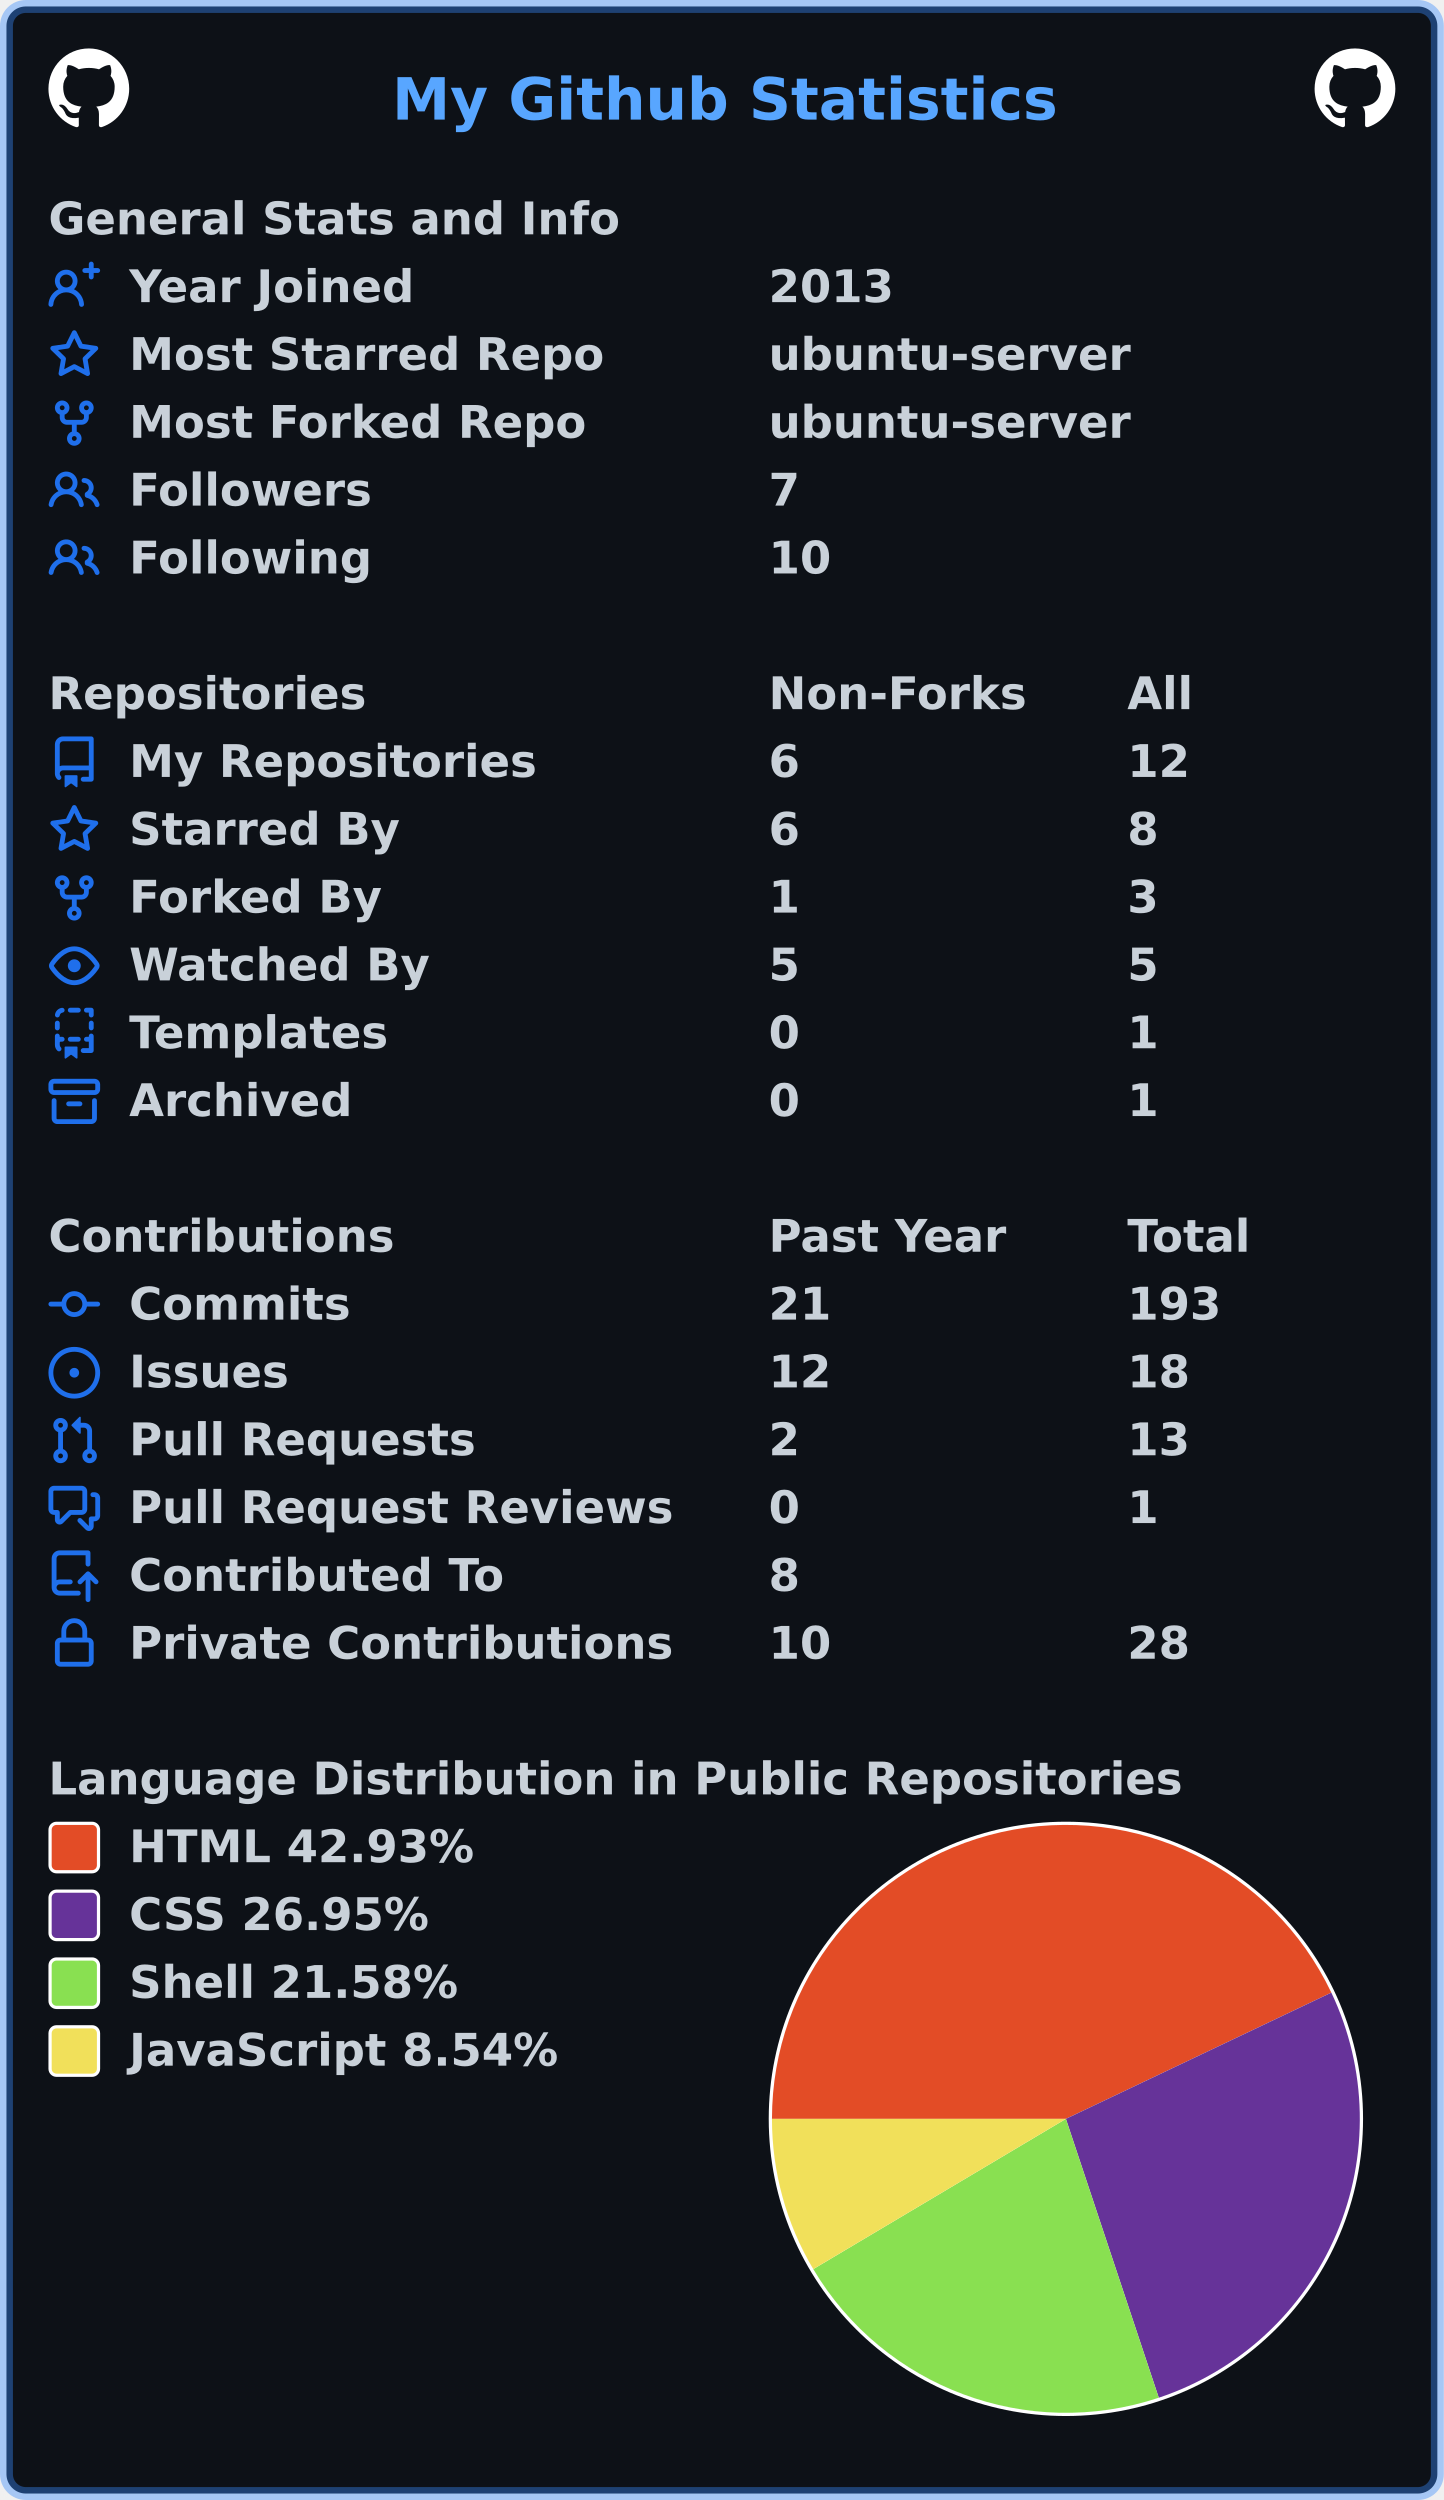
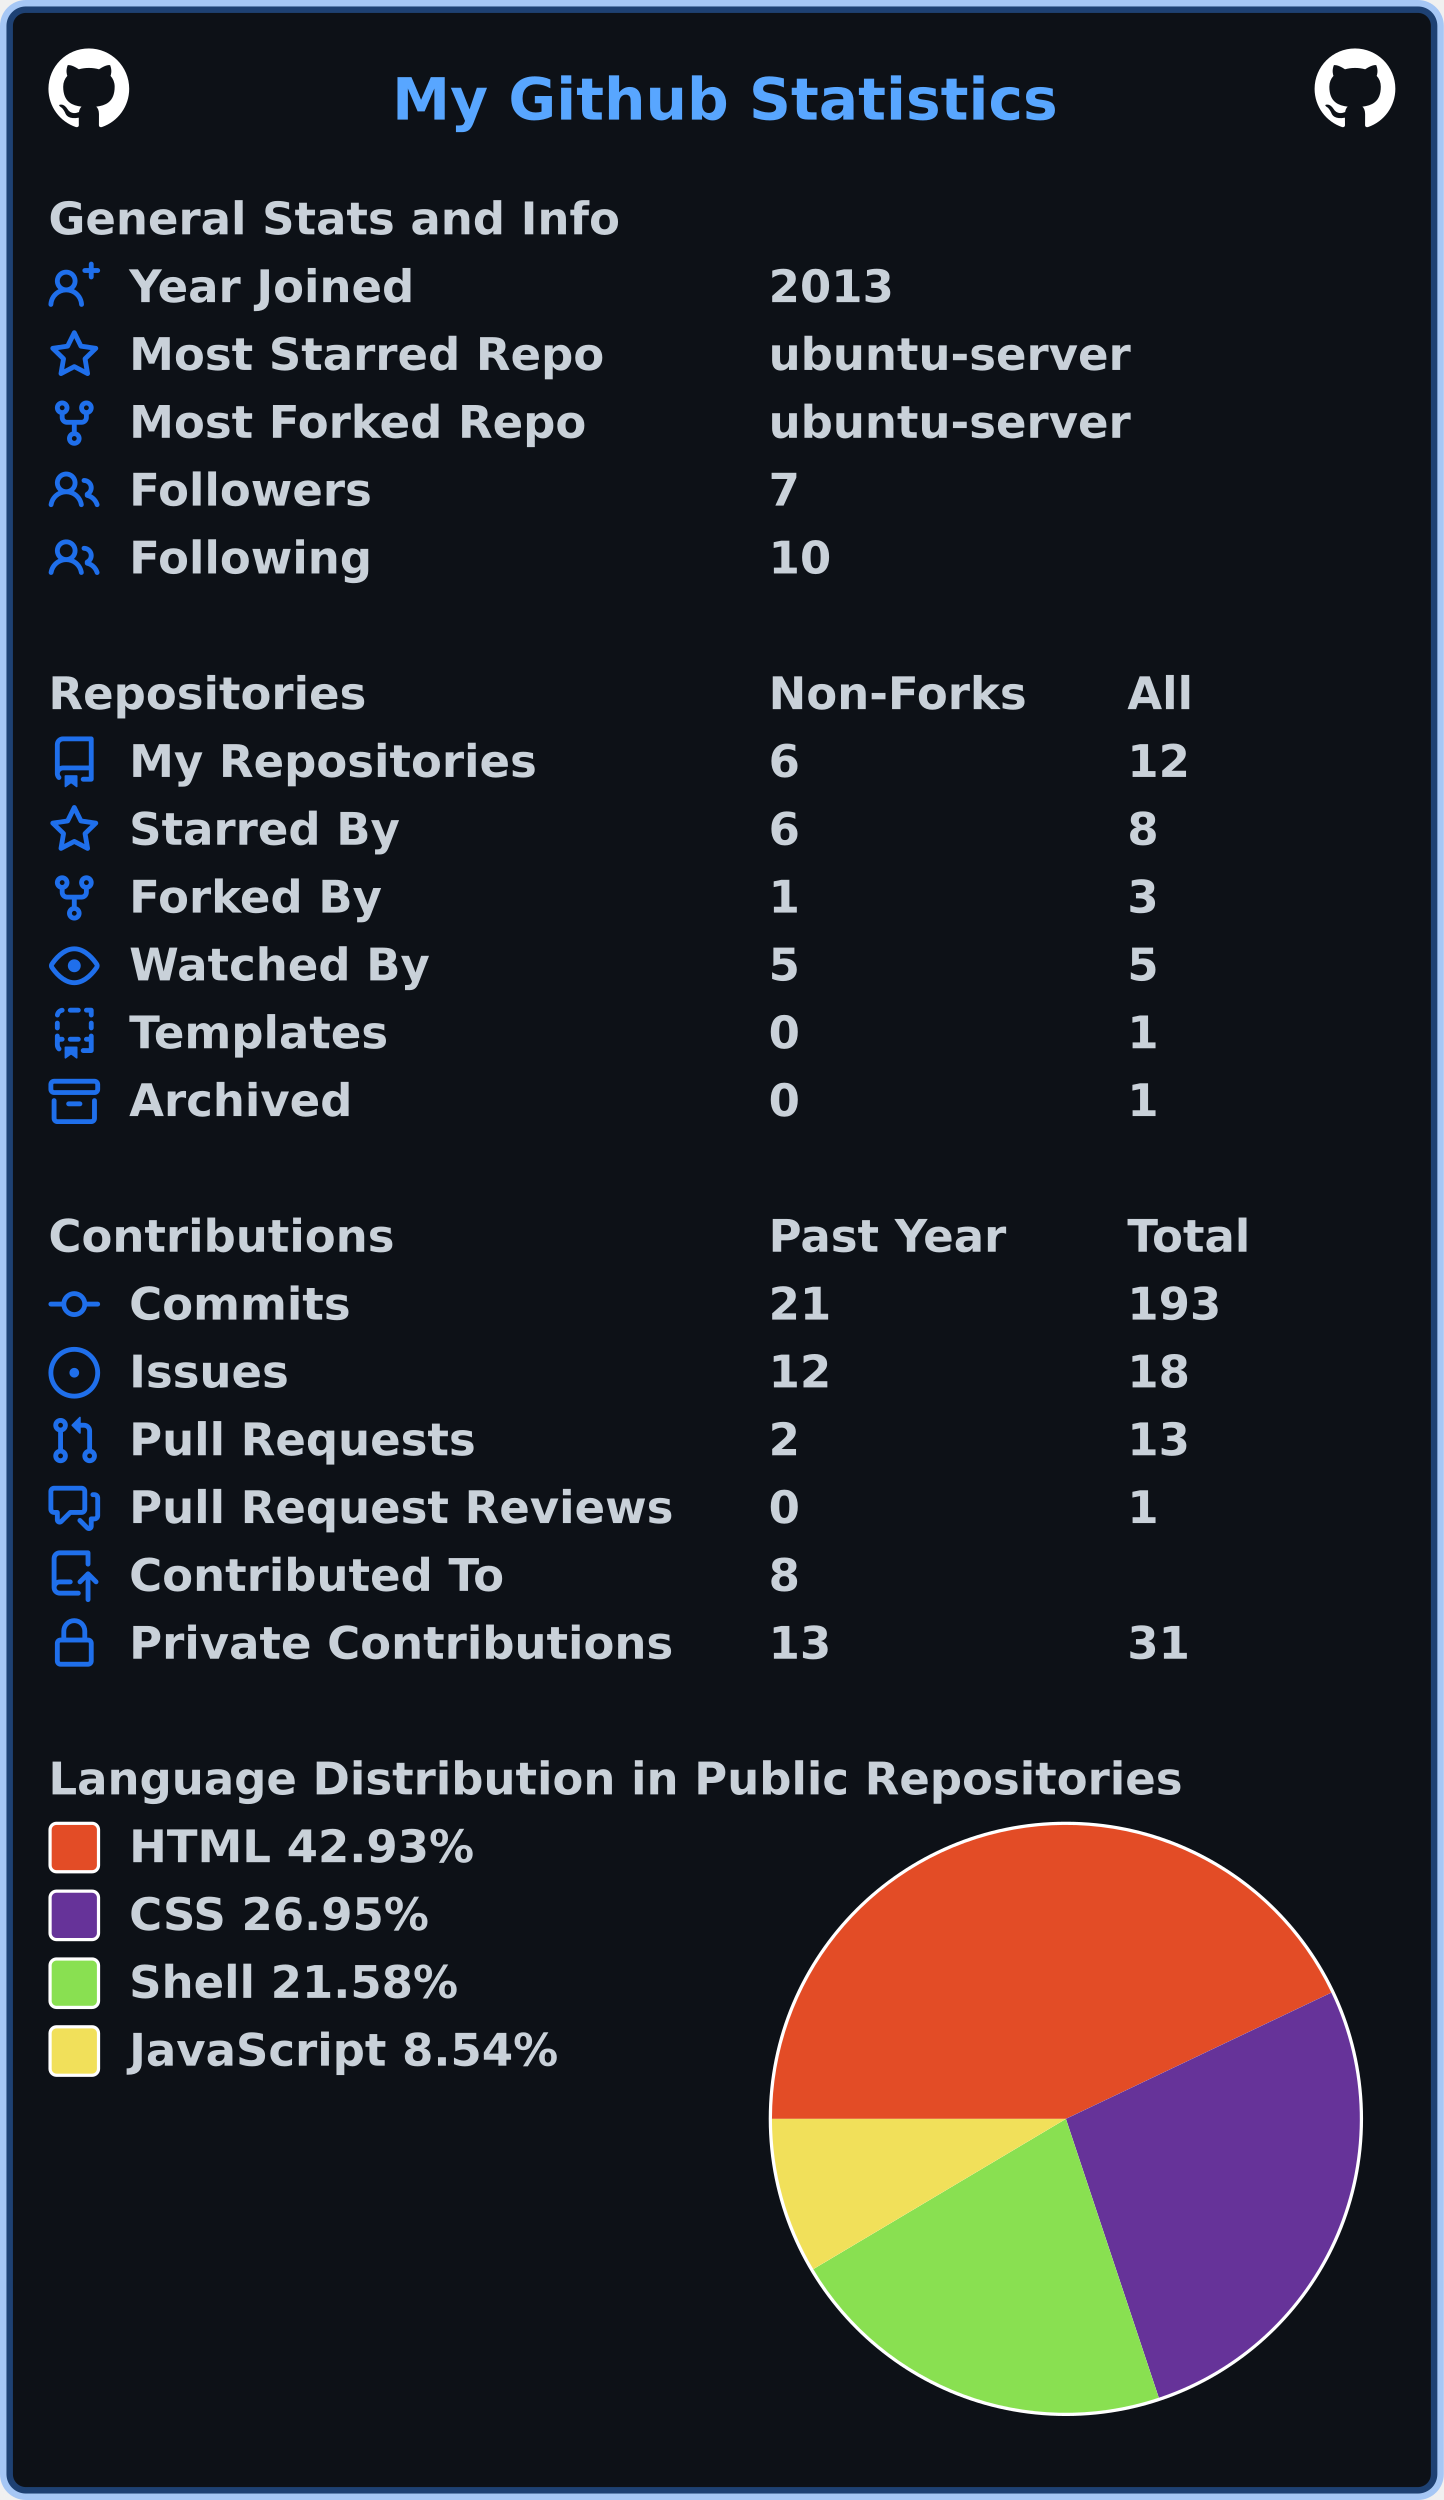
<svg xmlns="http://www.w3.org/2000/svg" width="447" height="774" viewBox="0 0 447 774" lang="en" xml:lang="en">
  <rect x="2" y="2" stroke-width="4" rx="6" width="443" height="770" stroke="rgba(56,139,253,0.4)" fill="#0d1117" />
  <g font-weight="600" font-size="110pt" font-family="Verdana,Geneva,DejaVu Sans,sans-serif" text-rendering="geometricPrecision">
    <text x="987" y="301" lengthAdjust="spacingAndGlyphs" textLength="1652" transform="scale(0.123)" fill="#58a6ff">My Github Statistics</text>
    <svg x="15" y="15" width="25" height="25" viewBox="0 0 16 16">
      <path fill="#ffffff" fill-rule="evenodd" d="M8 0C3.58 0 0 3.58 0 8c0 3.54 2.29 6.53 5.47 7.59.4.07.55-.17.55-.38 0-.19-.01-.82-.01-1.49-2.01.37-2.53-.49-2.69-.94-.09-.23-.48-.94-.82-1.13-.28-.15-.68-.52-.01-.53.63-.01 1.08.58 1.23.82.72 1.21 1.87.87 2.33.66.07-.52.28-.87.51-1.07-1.78-.2-3.64-.89-3.64-3.95 0-.87.31-1.59.82-2.15-.08-.2-.36-1.02.08-2.12 0 0 .67-.21 2.2.82.64-.18 1.32-.27 2-.27.68 0 1.36.09 2 .27 1.53-1.04 2.2-.82 2.2-.82.44 1.1.16 1.92.08 2.12.51.56.82 1.27.82 2.15 0 3.07-1.87 3.75-3.65 3.95.29.25.54.73.54 1.48 0 1.07-.01 1.93-.01 2.2 0 .21.15.46.55.38A8.013 8.013 0 0016 8c0-4.42-3.58-8-8-8z" />
    </svg>
    <svg x="407" y="15" width="25" height="25" viewBox="0 0 16 16">
      <path fill="#ffffff" fill-rule="evenodd" d="M8 0C3.58 0 0 3.58 0 8c0 3.54 2.29 6.53 5.47 7.59.4.07.55-.17.55-.38 0-.19-.01-.82-.01-1.49-2.01.37-2.53-.49-2.69-.94-.09-.23-.48-.94-.82-1.13-.28-.15-.68-.52-.01-.53.63-.01 1.08.58 1.23.82.72 1.21 1.87.87 2.33.66.07-.52.28-.87.51-1.07-1.78-.2-3.64-.89-3.64-3.95 0-.87.31-1.59.82-2.15-.08-.2-.36-1.02.08-2.12 0 0 .67-.21 2.2.82.64-.18 1.32-.27 2-.27.68 0 1.36.09 2 .27 1.53-1.04 2.2-.82 2.2-.82.44 1.1.16 1.92.08 2.12.51.56.82 1.27.82 2.15 0 3.07-1.87 3.75-3.65 3.95.29.25.54.73.54 1.48 0 1.07-.01 1.93-.01 2.2 0 .21.15.46.55.38A8.013 8.013 0 0016 8c0-4.42-3.58-8-8-8z" />
    </svg>
    <g transform="translate(0, 60)" fill="#c9d1d9">
      <g transform="translate(15, 0)">
        <g transform="scale(0.095)">
          <text x="0" y="132" textLength="1851" lengthAdjust="spacingAndGlyphs">General Stats and Info</text>
        </g>
      </g>
      <g transform="translate(15, 21)">
        <path fill="#1f6feb" fill-rule="evenodd" d="M13.25 0a.75.75 0 01.75.75V2h1.25a.75.75 0 010 1.5H14v1.25a.75.75 0 01-1.5 0V3.5h-1.25a.75.75 0 010-1.5h1.25V.75a.75.75 0 01.75-.75zM5.5 4a2 2 0 100 4 2 2 0 000-4zm2.4 4.548a3.5 3.5 0 10-4.799 0 5.527 5.527 0 00-3.1 4.66.75.75 0 101.498.085A4.01 4.01 0 015.5 9.5a4.01 4.01 0 014.001 3.793.75.75 0 101.498-.086 5.527 5.527 0 00-3.1-4.659z" />
        <g transform="scale(0.095)">
          <text lengthAdjust="spacingAndGlyphs" textLength="932" x="263" y="132">Year Joined</text>
          <text lengthAdjust="spacingAndGlyphs" textLength="420" x="2347" y="132">2013</text>
        </g>
      </g>
      <g transform="translate(15, 42)">
        <path fill="#1f6feb" fill-rule="evenodd" d="M8 .25a.75.75 0 01.673.418l1.882 3.815 4.21.612a.75.75 0 01.416 1.279l-3.046 2.97.719 4.192a.75.75 0 01-1.088.791L8 12.347l-3.766 1.98a.75.75 0 01-1.088-.79l.72-4.194L.818 6.374a.75.75 0 01.416-1.28l4.21-.611L7.327.668A.75.75 0 018 .25zm0 2.445L6.615 5.5a.75.75 0 01-.564.41l-3.097.45 2.24 2.184a.75.75 0 01.216.664l-.528 3.084 2.769-1.456a.75.75 0 01.698 0l2.77 1.456-.53-3.084a.75.75 0 01.216-.664l2.24-2.183-3.096-.45a.75.75 0 01-.564-.41L8 2.694v.001z" />
        <g transform="scale(0.095)">
          <text lengthAdjust="spacingAndGlyphs" textLength="1532" x="263" y="132">Most Starred Repo</text>
          <text lengthAdjust="spacingAndGlyphs" textLength="1173" x="2347" y="132">ubuntu-server</text>
        </g>
      </g>
      <g transform="translate(15, 63)">
        <path fill="#1f6feb" fill-rule="evenodd" d="M5 3.25a.75.75 0 11-1.5 0 .75.75 0 011.5 0zm0 2.122a2.25 2.25 0 10-1.5 0v.878A2.25 2.25 0 005.75 8.5h1.5v2.128a2.251 2.251 0 101.5 0V8.5h1.5a2.25 2.25 0 002.25-2.25v-.878a2.25 2.25 0 10-1.5 0v.878a.75.75 0 01-.75.75h-4.5A.75.75 0 015 6.25v-.878zm3.75 7.378a.75.75 0 11-1.5 0 .75.75 0 011.5 0zm3-8.75a.75.75 0 100-1.5.75.75 0 000 1.5z" />
        <g transform="scale(0.095)">
          <text lengthAdjust="spacingAndGlyphs" textLength="1485" x="263" y="132">Most Forked Repo</text>
          <text lengthAdjust="spacingAndGlyphs" textLength="1173" x="2347" y="132">ubuntu-server</text>
        </g>
      </g>
      <g transform="translate(15, 84)">
        <path fill="#1f6feb" fill-rule="evenodd" d="M5.5 3.5a2 2 0 100 4 2 2 0 000-4zM2 5.5a3.5 3.5 0 115.898 2.549 5.507 5.507 0 013.034 4.084.75.75 0 11-1.482.235 4.001 4.001 0 00-7.9 0 .75.75 0 01-1.482-.236A5.507 5.507 0 013.102 8.05 3.49 3.49 0 012 5.5zM11 4a.75.75 0 100 1.5 1.5 1.5 0 01.666 2.844.75.75 0 00-.416.672v.352a.75.75 0 00.574.73c1.2.289 2.162 1.2 2.522 2.372a.75.75 0 101.434-.44 5.01 5.01 0 00-2.56-3.012A3 3 0 0011 4z" />
        <g transform="scale(0.095)">
          <text lengthAdjust="spacingAndGlyphs" textLength="778" x="263" y="132">Followers</text>
          <text lengthAdjust="spacingAndGlyphs" textLength="105" x="2347" y="132">7</text>
        </g>
      </g>
      <g transform="translate(15, 105)">
        <path fill="#1f6feb" fill-rule="evenodd" d="M5.5 3.5a2 2 0 100 4 2 2 0 000-4zM2 5.5a3.5 3.5 0 115.898 2.549 5.507 5.507 0 013.034 4.084.75.75 0 11-1.482.235 4.001 4.001 0 00-7.9 0 .75.75 0 01-1.482-.236A5.507 5.507 0 013.102 8.05 3.49 3.49 0 012 5.5zM11 4a.75.75 0 100 1.5 1.5 1.5 0 01.666 2.844.75.75 0 00-.416.672v.352a.75.75 0 00.574.73c1.2.289 2.162 1.2 2.522 2.372a.75.75 0 101.434-.44 5.01 5.01 0 00-2.56-3.012A3 3 0 0011 4z" />
        <g transform="scale(0.095)">
          <text lengthAdjust="spacingAndGlyphs" textLength="780" x="263" y="132">Following</text>
          <text lengthAdjust="spacingAndGlyphs" textLength="210" x="2347" y="132">10</text>
        </g>
      </g>
    </g>
    <g transform="translate(0, 207)" fill="#c9d1d9">
      <g transform="translate(15, 0)">
        <g transform="scale(0.095)">
          <text x="0" y="132" textLength="1020" lengthAdjust="spacingAndGlyphs">Repositories</text>
          <text x="2347" y="132" textLength="832" lengthAdjust="spacingAndGlyphs">Non-Forks</text>
          <text x="3516" y="132" textLength="206" lengthAdjust="spacingAndGlyphs">All</text>
        </g>
      </g>
      <g transform="translate(15, 21)">
        <path fill="#1f6feb" fill-rule="evenodd" d="M2 2.5A2.5 2.5 0 014.5 0h8.75a.75.75 0 01.75.75v12.5a.75.75 0 01-.75.75h-2.5a.75.75 0 110-1.5h1.75v-2h-8a1 1 0 00-.714 1.7.75.75 0 01-1.072 1.05A2.495 2.495 0 012 11.5v-9zm10.5-1V9h-8c-.356 0-.694.074-1 .208V2.5a1 1 0 011-1h8zM5 12.25v3.25a.25.25 0 00.4.2l1.45-1.087a.25.25 0 01.3 0L8.6 15.7a.25.25 0 00.4-.2v-3.25a.25.25 0 00-.25-.25h-3.5a.25.25 0 00-.25.25z" />
        <g transform="scale(0.095)">
          <text lengthAdjust="spacingAndGlyphs" textLength="1312" x="263" y="132">My Repositories</text>
          <text lengthAdjust="spacingAndGlyphs" textLength="105" x="2347" y="132">6</text>
          <text lengthAdjust="spacingAndGlyphs" textLength="210" x="3516" y="132">12</text>
        </g>
      </g>
      <g transform="translate(15, 42)">
        <path fill="#1f6feb" fill-rule="evenodd" d="M8 .25a.75.75 0 01.673.418l1.882 3.815 4.21.612a.75.75 0 01.416 1.279l-3.046 2.97.719 4.192a.75.75 0 01-1.088.791L8 12.347l-3.766 1.98a.75.75 0 01-1.088-.79l.72-4.194L.818 6.374a.75.75 0 01.416-1.28l4.21-.611L7.327.668A.75.75 0 018 .25zm0 2.445L6.615 5.5a.75.75 0 01-.564.41l-3.097.45 2.24 2.184a.75.75 0 01.216.664l-.528 3.084 2.769-1.456a.75.75 0 01.698 0l2.77 1.456-.53-3.084a.75.75 0 01.216-.664l2.24-2.183-3.096-.45a.75.75 0 01-.564-.41L8 2.694v.001z" />
        <g transform="scale(0.095)">
          <text lengthAdjust="spacingAndGlyphs" textLength="874" x="263" y="132">Starred By</text>
          <text lengthAdjust="spacingAndGlyphs" textLength="105" x="2347" y="132">6</text>
          <text lengthAdjust="spacingAndGlyphs" textLength="105" x="3516" y="132">8</text>
        </g>
      </g>
      <g transform="translate(15, 63)">
        <path fill="#1f6feb" fill-rule="evenodd" d="M5 3.25a.75.75 0 11-1.5 0 .75.75 0 011.5 0zm0 2.122a2.25 2.25 0 10-1.5 0v.878A2.25 2.25 0 005.75 8.5h1.5v2.128a2.251 2.251 0 101.5 0V8.5h1.5a2.25 2.25 0 002.25-2.25v-.878a2.25 2.25 0 10-1.5 0v.878a.75.75 0 01-.75.75h-4.5A.75.75 0 015 6.25v-.878zm3.75 7.378a.75.75 0 11-1.5 0 .75.75 0 011.5 0zm3-8.75a.75.75 0 100-1.5.75.75 0 000 1.5z" />
        <g transform="scale(0.095)">
          <text lengthAdjust="spacingAndGlyphs" textLength="828" x="263" y="132">Forked By</text>
          <text lengthAdjust="spacingAndGlyphs" textLength="105" x="2347" y="132">1</text>
          <text lengthAdjust="spacingAndGlyphs" textLength="105" x="3516" y="132">3</text>
        </g>
      </g>
      <g transform="translate(15, 84)">
        <path fill="#1f6feb" fill-rule="evenodd" d="M1.679 7.932c.412-.621 1.242-1.75 2.366-2.717C5.175 4.242 6.527 3.5 8 3.5c1.473 0 2.824.742 3.955 1.715 1.124.967 1.954 2.096 2.366 2.717a.119.119 0 010 .136c-.412.621-1.242 1.75-2.366 2.717C10.825 11.758 9.473 12.5 8 12.5c-1.473 0-2.824-.742-3.955-1.715C2.92 9.818 2.09 8.69 1.679 8.068a.119.119 0 010-.136zM8 2c-1.981 0-3.67.992-4.933 2.078C1.797 5.169.88 6.423.43 7.1a1.619 1.619 0 000 1.798c.45.678 1.367 1.932 2.637 3.024C4.329 13.008 6.019 14 8 14c1.981 0 3.67-.992 4.933-2.078 1.27-1.091 2.187-2.345 2.637-3.023a1.619 1.619 0 000-1.798c-.45-.678-1.367-1.932-2.637-3.023C11.671 2.992 9.981 2 8 2zm0 8a2 2 0 100-4 2 2 0 000 4z" />
        <g transform="scale(0.095)">
          <text lengthAdjust="spacingAndGlyphs" textLength="993" x="263" y="132">Watched By</text>
          <text lengthAdjust="spacingAndGlyphs" textLength="105" x="2347" y="132">5</text>
          <text lengthAdjust="spacingAndGlyphs" textLength="105" x="3516" y="132">5</text>
        </g>
      </g>
      <g transform="translate(15, 105)">
        <path fill="#1f6feb" fill-rule="evenodd" d="M6 .75A.75.75 0 016.75 0h2.5a.75.75 0 010 1.5h-2.5A.75.75 0 016 .75zm5 0a.75.75 0 01.75-.75h1.5a.75.75 0 01.75.75v1.5a.75.75 0 01-1.5 0V1.5h-.75A.75.75 0 0111 .75zM4.992.662a.75.75 0 01-.636.848c-.436.063-.783.41-.846.846a.75.75 0 01-1.485-.212A2.501 2.501 0 014.144.025a.75.75 0 01.848.637zM2.75 4a.75.75 0 01.75.75v1.5a.75.75 0 01-1.5 0v-1.5A.75.75 0 012.75 4zm10.5 0a.75.75 0 01.75.75v1.5a.75.75 0 01-1.5 0v-1.5a.75.75 0 01.75-.75zM2.75 8a.75.75 0 01.75.75v.268A1.72 1.72 0 013.75 9h.5a.75.75 0 010 1.5h-.5a.25.25 0 00-.25.25v.75c0 .28.114.532.3.714a.75.75 0 01-1.05 1.072A2.495 2.495 0 012 11.5V8.75A.75.75 0 012.75 8zm10.5 0a.75.75 0 01.75.75v4.5a.75.75 0 01-.75.75h-2.5a.75.75 0 010-1.5h1.75v-2h-.75a.75.75 0 010-1.5h.75v-.25a.75.75 0 01.75-.75zM6 9.75A.75.75 0 016.75 9h2.5a.75.75 0 010 1.5h-2.5A.75.75 0 016 9.75zm-1 2.5v3.25a.25.25 0 00.4.2l1.45-1.087a.25.25 0 01.3 0L8.6 15.7a.25.25 0 00.4-.2v-3.25a.25.25 0 00-.25-.25h-3.5a.25.25 0 00-.25.25z" />
        <g transform="scale(0.095)">
          <text lengthAdjust="spacingAndGlyphs" textLength="868" x="263" y="132">Templates</text>
          <text lengthAdjust="spacingAndGlyphs" textLength="105" x="2347" y="132">0</text>
          <text lengthAdjust="spacingAndGlyphs" textLength="105" x="3516" y="132">1</text>
        </g>
      </g>
      <g transform="translate(15, 126)">
        <path fill="#1f6feb" fill-rule="evenodd" d="M1.75 2.5a.25.25 0 00-.25.25v1.5c0 .138.112.25.25.25h12.5a.25.25 0 00.25-.25v-1.5a.25.25 0 00-.25-.25H1.75zM0 2.75C0 1.784.784 1 1.75 1h12.5c.966 0 1.75.784 1.75 1.75v1.5A1.75 1.75 0 0114.25 6H1.75A1.75 1.75 0 010 4.25v-1.5zM1.75 7a.75.75 0 01.75.75v5.5c0 .138.112.25.25.25h10.5a.25.25 0 00.25-.25v-5.5a.75.75 0 111.5 0v5.5A1.75 1.75 0 0113.25 15H2.75A1.75 1.75 0 011 13.25v-5.5A.75.75 0 011.75 7zm4.5 1a.75.75 0 000 1.5h3.5a.75.75 0 100-1.5h-3.5z" />
        <g transform="scale(0.095)">
          <text lengthAdjust="spacingAndGlyphs" textLength="726" x="263" y="132">Archived</text>
          <text lengthAdjust="spacingAndGlyphs" textLength="105" x="2347" y="132">0</text>
          <text lengthAdjust="spacingAndGlyphs" textLength="105" x="3516" y="132">1</text>
        </g>
      </g>
    </g>
    <g transform="translate(0, 375)" fill="#c9d1d9">
      <g transform="translate(15, 0)">
        <g transform="scale(0.095)">
          <text x="0" y="132" textLength="1112" lengthAdjust="spacingAndGlyphs">Contributions</text>
          <text x="2347" y="132" textLength="774" lengthAdjust="spacingAndGlyphs">Past Year</text>
          <text x="3516" y="132" textLength="414" lengthAdjust="spacingAndGlyphs">Total</text>
        </g>
      </g>
      <g transform="translate(15, 21)">
        <path fill="#1f6feb" fill-rule="evenodd" d="M10.5 7.75a2.5 2.5 0 11-5 0 2.5 2.5 0 015 0zm1.43.75a4.002 4.002 0 01-7.86 0H.75a.75.75 0 110-1.5h3.32a4.001 4.001 0 017.86 0h3.32a.75.75 0 110 1.5h-3.32z" />
        <g transform="scale(0.095)">
          <text lengthAdjust="spacingAndGlyphs" textLength="734" x="263" y="132">Commits</text>
          <text lengthAdjust="spacingAndGlyphs" textLength="210" x="2347" y="132">21</text>
          <text lengthAdjust="spacingAndGlyphs" textLength="315" x="3516" y="132">193</text>
        </g>
      </g>
      <g transform="translate(15, 42)">
        <path fill="#1f6feb" d="M8 9.5a1.5 1.5 0 100-3 1.5 1.5 0 000 3z" />
        <path fill="#1f6feb" fill-rule="evenodd" d="M8 0a8 8 0 100 16A8 8 0 008 0zM1.5 8a6.5 6.5 0 1113 0 6.5 6.5 0 01-13 0z" />
        <g transform="scale(0.095)">
          <text lengthAdjust="spacingAndGlyphs" textLength="512" x="263" y="132">Issues</text>
          <text lengthAdjust="spacingAndGlyphs" textLength="210" x="2347" y="132">12</text>
          <text lengthAdjust="spacingAndGlyphs" textLength="210" x="3516" y="132">18</text>
        </g>
      </g>
      <g transform="translate(15, 63)">
        <path fill="#1f6feb" fill-rule="evenodd" d="M7.177 3.073L9.573.677A.25.25 0 0110 .854v4.792a.25.25 0 01-.427.177L7.177 3.427a.25.25 0 010-.354zM3.75 2.5a.75.75 0 100 1.5.75.75 0 000-1.5zm-2.25.75a2.25 2.25 0 113 2.122v5.256a2.251 2.251 0 11-1.5 0V5.372A2.25 2.25 0 011.5 3.25zM11 2.5h-1V4h1a1 1 0 011 1v5.628a2.251 2.251 0 101.5 0V5A2.5 2.5 0 0011 2.5zm1 10.25a.75.75 0 111.5 0 .75.75 0 01-1.5 0zM3.75 12a.75.75 0 100 1.5.75.75 0 000-1.5z" />
        <g transform="scale(0.095)">
          <text lengthAdjust="spacingAndGlyphs" textLength="1113" x="263" y="132">Pull Requests</text>
          <text lengthAdjust="spacingAndGlyphs" textLength="105" x="2347" y="132">2</text>
          <text lengthAdjust="spacingAndGlyphs" textLength="210" x="3516" y="132">13</text>
        </g>
      </g>
      <g transform="translate(15, 84)">
        <path fill="#1f6feb" fill-rule="evenodd" d="M1.5 2.75a.25.25 0 01.25-.25h8.5a.25.25 0 01.25.25v5.5a.25.25 0 01-.25.25h-3.5a.75.75 0 00-.53.22L3.5 11.44V9.25a.75.75 0 00-.75-.75h-1a.25.25 0 01-.25-.25v-5.5zM1.75 1A1.75 1.75 0 000 2.75v5.5C0 9.216.784 10 1.75 10H2v1.543a1.457 1.457 0 002.487 1.03L7.061 10h3.189A1.75 1.75 0 0012 8.25v-5.5A1.75 1.75 0 0010.25 1h-8.5zM14.5 4.75a.25.25 0 00-.25-.25h-.5a.75.75 0 110-1.5h.5c.966 0 1.75.784 1.75 1.75v5.5A1.75 1.75 0 0114.25 12H14v1.543a1.457 1.457 0 01-2.487 1.03L9.22 12.28a.75.75 0 111.06-1.06l2.22 2.22v-2.19a.75.75 0 01.75-.75h1a.25.25 0 00.25-.25v-5.5z" />
        <g transform="scale(0.095)">
          <text lengthAdjust="spacingAndGlyphs" textLength="1762" x="263" y="132">Pull Request Reviews</text>
          <text lengthAdjust="spacingAndGlyphs" textLength="105" x="2347" y="132">0</text>
          <text lengthAdjust="spacingAndGlyphs" textLength="105" x="3516" y="132">1</text>
        </g>
      </g>
      <g transform="translate(15, 105)">
        <path fill="#1f6feb" fill-rule="evenodd" d="M1 2.5A2.5 2.5 0 013.5 0h8.75a.75.75 0 01.75.75v3.5a.75.75 0 01-1.5 0V1.5h-8a1 1 0 00-1 1v6.708A2.492 2.492 0 013.5 9h3.25a.75.75 0 010 1.5H3.5a1 1 0 100 2h5.75a.75.75 0 010 1.5H3.5A2.5 2.5 0 011 11.5v-9zm13.23 7.79a.75.75 0 001.06-1.06l-2.505-2.505a.75.75 0 00-1.06 0L9.22 9.229a.75.75 0 001.06 1.061l1.225-1.224v6.184a.75.75 0 001.5 0V9.066l1.224 1.224z" />
        <g transform="scale(0.095)">
          <text lengthAdjust="spacingAndGlyphs" textLength="1234" x="263" y="132">Contributed To</text>
          <text lengthAdjust="spacingAndGlyphs" textLength="105" x="2347" y="132">8</text>
        </g>
      </g>
      <g transform="translate(15, 126)">
        <path fill="#1f6feb" fill-rule="evenodd" d="M4 4v2h-.25A1.75 1.75 0 002 7.75v5.5c0 .966.784 1.75 1.75 1.75h8.5A1.75 1.75 0 0014 13.25v-5.5A1.75 1.75 0 0012.25 6H12V4a4 4 0 10-8 0zm6.5 2V4a2.5 2.5 0 00-5 0v2h5zM12 7.5h.25a.25.25 0 01.25.25v5.5a.25.25 0 01-.25.25h-8.5a.25.25 0 01-.25-.25v-5.5a.25.25 0 01.25-.25H12z" />
        <g transform="scale(0.095)">
          <text lengthAdjust="spacingAndGlyphs" textLength="1742" x="263" y="132">Private Contributions</text>
-           <text lengthAdjust="spacingAndGlyphs" textLength="210" x="2347" y="132">10</text>
-           <text lengthAdjust="spacingAndGlyphs" textLength="210" x="3516" y="132">28</text>
+           <text lengthAdjust="spacingAndGlyphs" textLength="210" x="2347" y="132">13</text>
+           <text lengthAdjust="spacingAndGlyphs" textLength="210" x="3516" y="132">31</text>
        </g>
      </g>
    </g>
    <g transform="translate(0, 543)" fill="#c9d1d9">
      <g transform="translate(15, 0)">
        <g transform="scale(0.095)">
          <text x="0" y="132" textLength="3652" lengthAdjust="spacingAndGlyphs">Language Distribution in Public Repositories</text>
        </g>
      </g>
      <g transform="translate(238, 21)">
        <circle cx="92" cy="92" r="92" fill="#ffffff" />
      </g>
      <g transform="translate(239, 22)">
        <path fill-rule="evenodd" fill="#e34c26" d="M 0.0,91 A 91 91 0 0 1 173.178 51.913 L 91,91 Z" />
        <path fill-rule="evenodd" fill="#663399" d="M 173.178,51.913 A 91 91 0 0 1 119.76 177.336 L 91,91 Z" />
        <path fill-rule="evenodd" fill="#89e051" d="M 119.76,177.336 A 91 91 0 0 1 12.789 137.519 L 91,91 Z" />
        <path fill-rule="evenodd" fill="#f1e05a" d="M 12.789,137.519 A 91 91 0 0 1 0.0 91 L 91,91 Z" />
      </g>
      <g transform="translate(15, 21)">
        <rect x="0.5" y="0.5" rx="2" width="15" height="15" fill="#e34c26" stroke-width="1" stroke="#ffffff" />
        <text transform="scale(0.095)" x="263" y="132" textLength="1142" lengthAdjust="spacingAndGlyphs">HTML 42.93%</text>
      </g>
      <g transform="translate(15, 42)">
        <rect x="0.5" y="0.5" rx="2" width="15" height="15" fill="#663399" stroke-width="1" stroke="#ffffff" />
        <text transform="scale(0.095)" x="263" y="132" textLength="1008" lengthAdjust="spacingAndGlyphs">CSS 26.95%</text>
      </g>
      <g transform="translate(15, 63)">
        <rect x="0.5" y="0.5" rx="2" width="15" height="15" fill="#89e051" stroke-width="1" stroke="#ffffff" />
        <text transform="scale(0.095)" x="263" y="132" textLength="1088" lengthAdjust="spacingAndGlyphs">Shell 21.58%</text>
      </g>
      <g transform="translate(15, 84)">
        <rect x="0.5" y="0.5" rx="2" width="15" height="15" fill="#f1e05a" stroke-width="1" stroke="#ffffff" />
        <text transform="scale(0.095)" x="263" y="132" textLength="1412" lengthAdjust="spacingAndGlyphs">JavaScript 8.54%</text>
      </g>
    </g>
  </g>
</svg>
